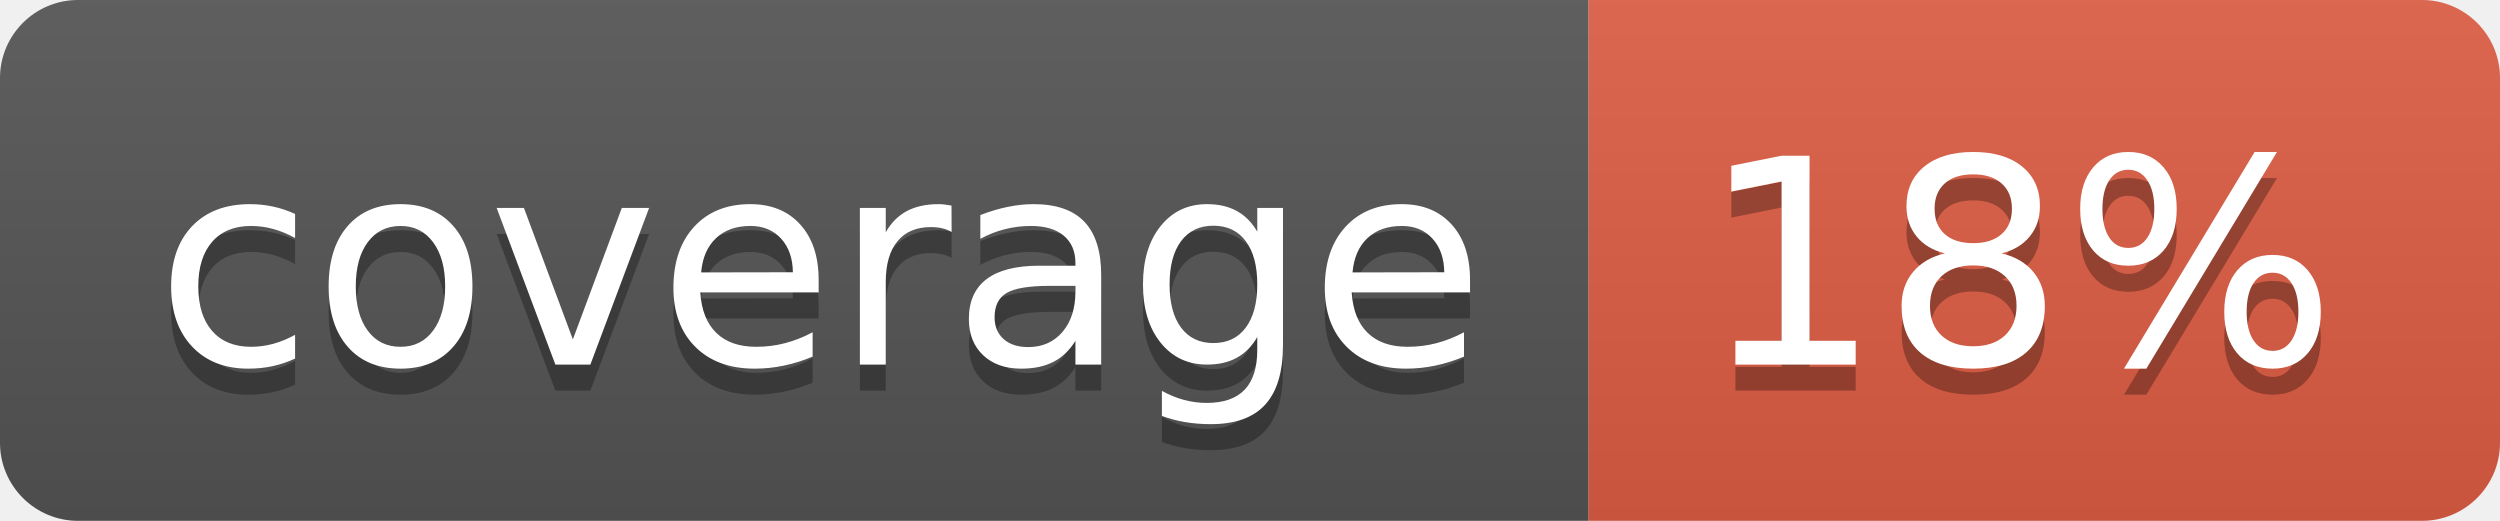
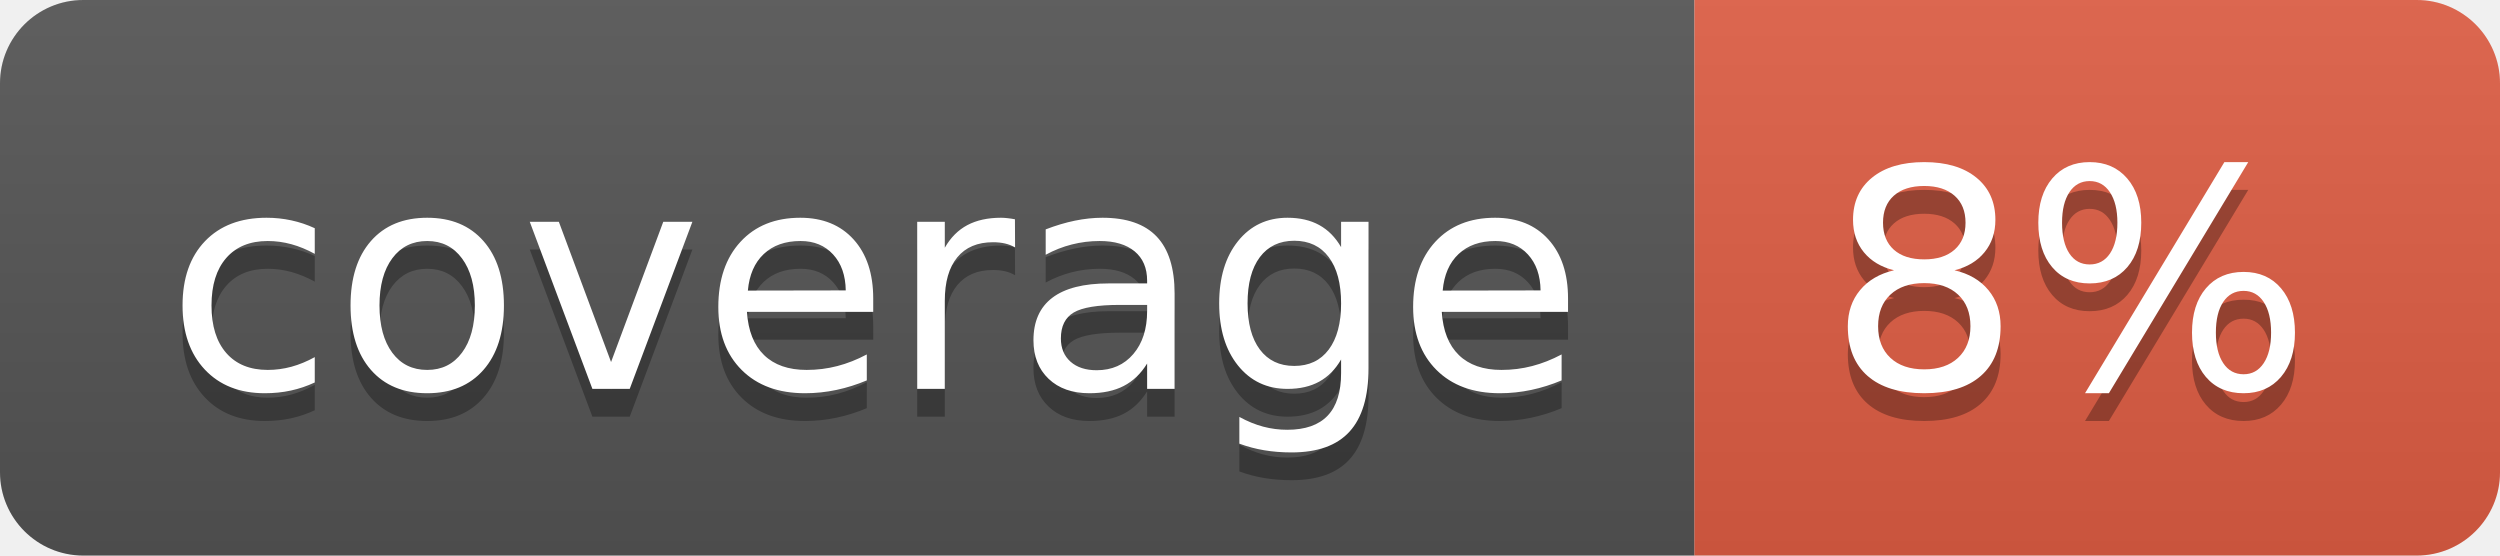
- <svg xmlns="http://www.w3.org/2000/svg" width="96" height="20" role="img" aria-label="coverage: 18%">
+ <svg xmlns="http://www.w3.org/2000/svg" width="90" height="20" role="img" aria-label="coverage: 8%">
  <linearGradient id="s" x2="0" y2="100%">
    <stop offset="0" stop-color="#bbb" stop-opacity=".1" />
    <stop offset="1" stop-opacity=".1" />
  </linearGradient>
  <clipPath id="r">
-     <rect width="96" height="20" rx="3" fill="#fff" />
+     <rect width="90" height="20" rx="3" fill="#fff" />
  </clipPath>
  <g clip-path="url(#r)">
    <rect width="61" height="20" fill="#555" />
-     <rect x="61" width="35" height="20" fill="#e05d44" />
-     <rect width="96" height="20" fill="url(#s)" />
+     <rect x="61" width="29" height="20" fill="#e05d44" />
+     <rect width="90" height="20" fill="url(#s)" />
  </g>
  <g fill="#fff" text-anchor="middle" font-family="Verdana,Geneva,DejaVu Sans,sans-serif" text-rendering="geometricPrecision" font-size="110">
    <text aria-hidden="true" x="315" y="150" fill="#010101" fill-opacity=".3" transform="scale(.1)" textLength="510">coverage</text>
    <text x="315" y="140" transform="scale(.1)" fill="#fff" textLength="510">coverage</text>
-     <text aria-hidden="true" x="775" y="150" fill="#010101" fill-opacity=".3" transform="scale(.1)" textLength="250">18%</text>
-     <text x="775" y="140" transform="scale(.1)" fill="#fff" textLength="250">18%</text>
+     <text aria-hidden="true" x="745" y="150" fill="#010101" fill-opacity=".3" transform="scale(.1)" textLength="190">8%</text>
+     <text x="745" y="140" transform="scale(.1)" fill="#fff" textLength="190">8%</text>
  </g>
</svg>
